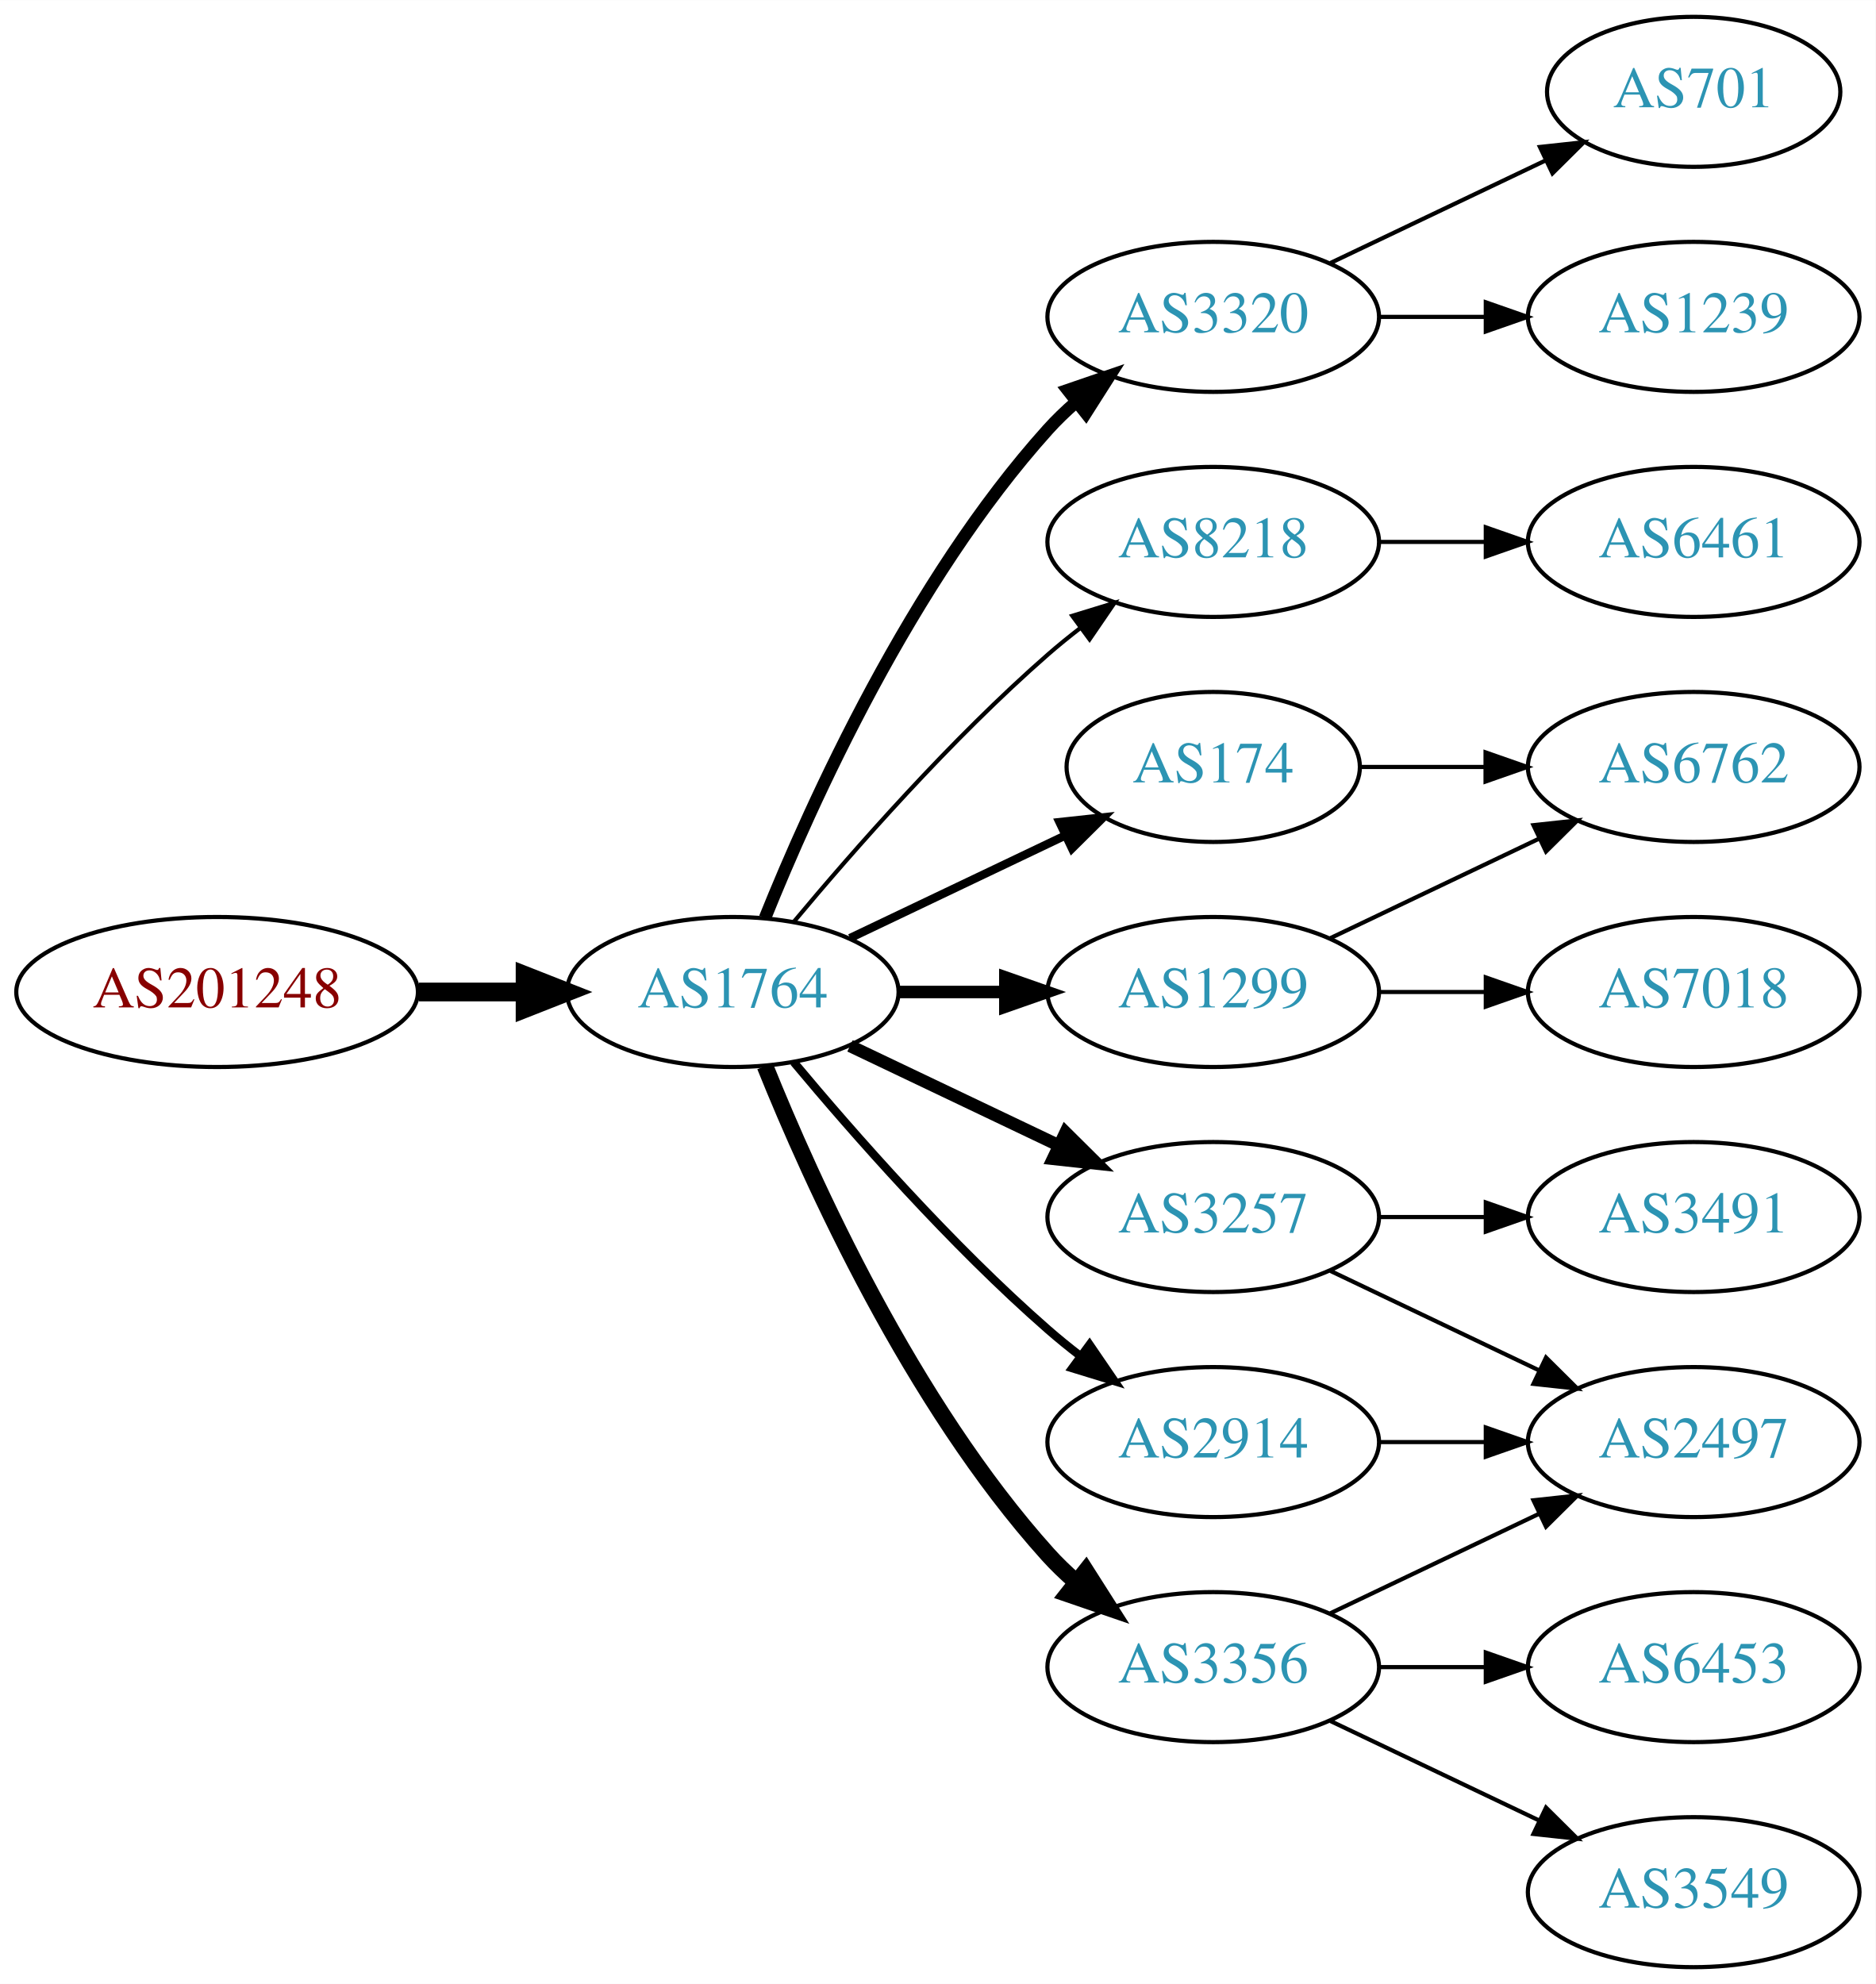
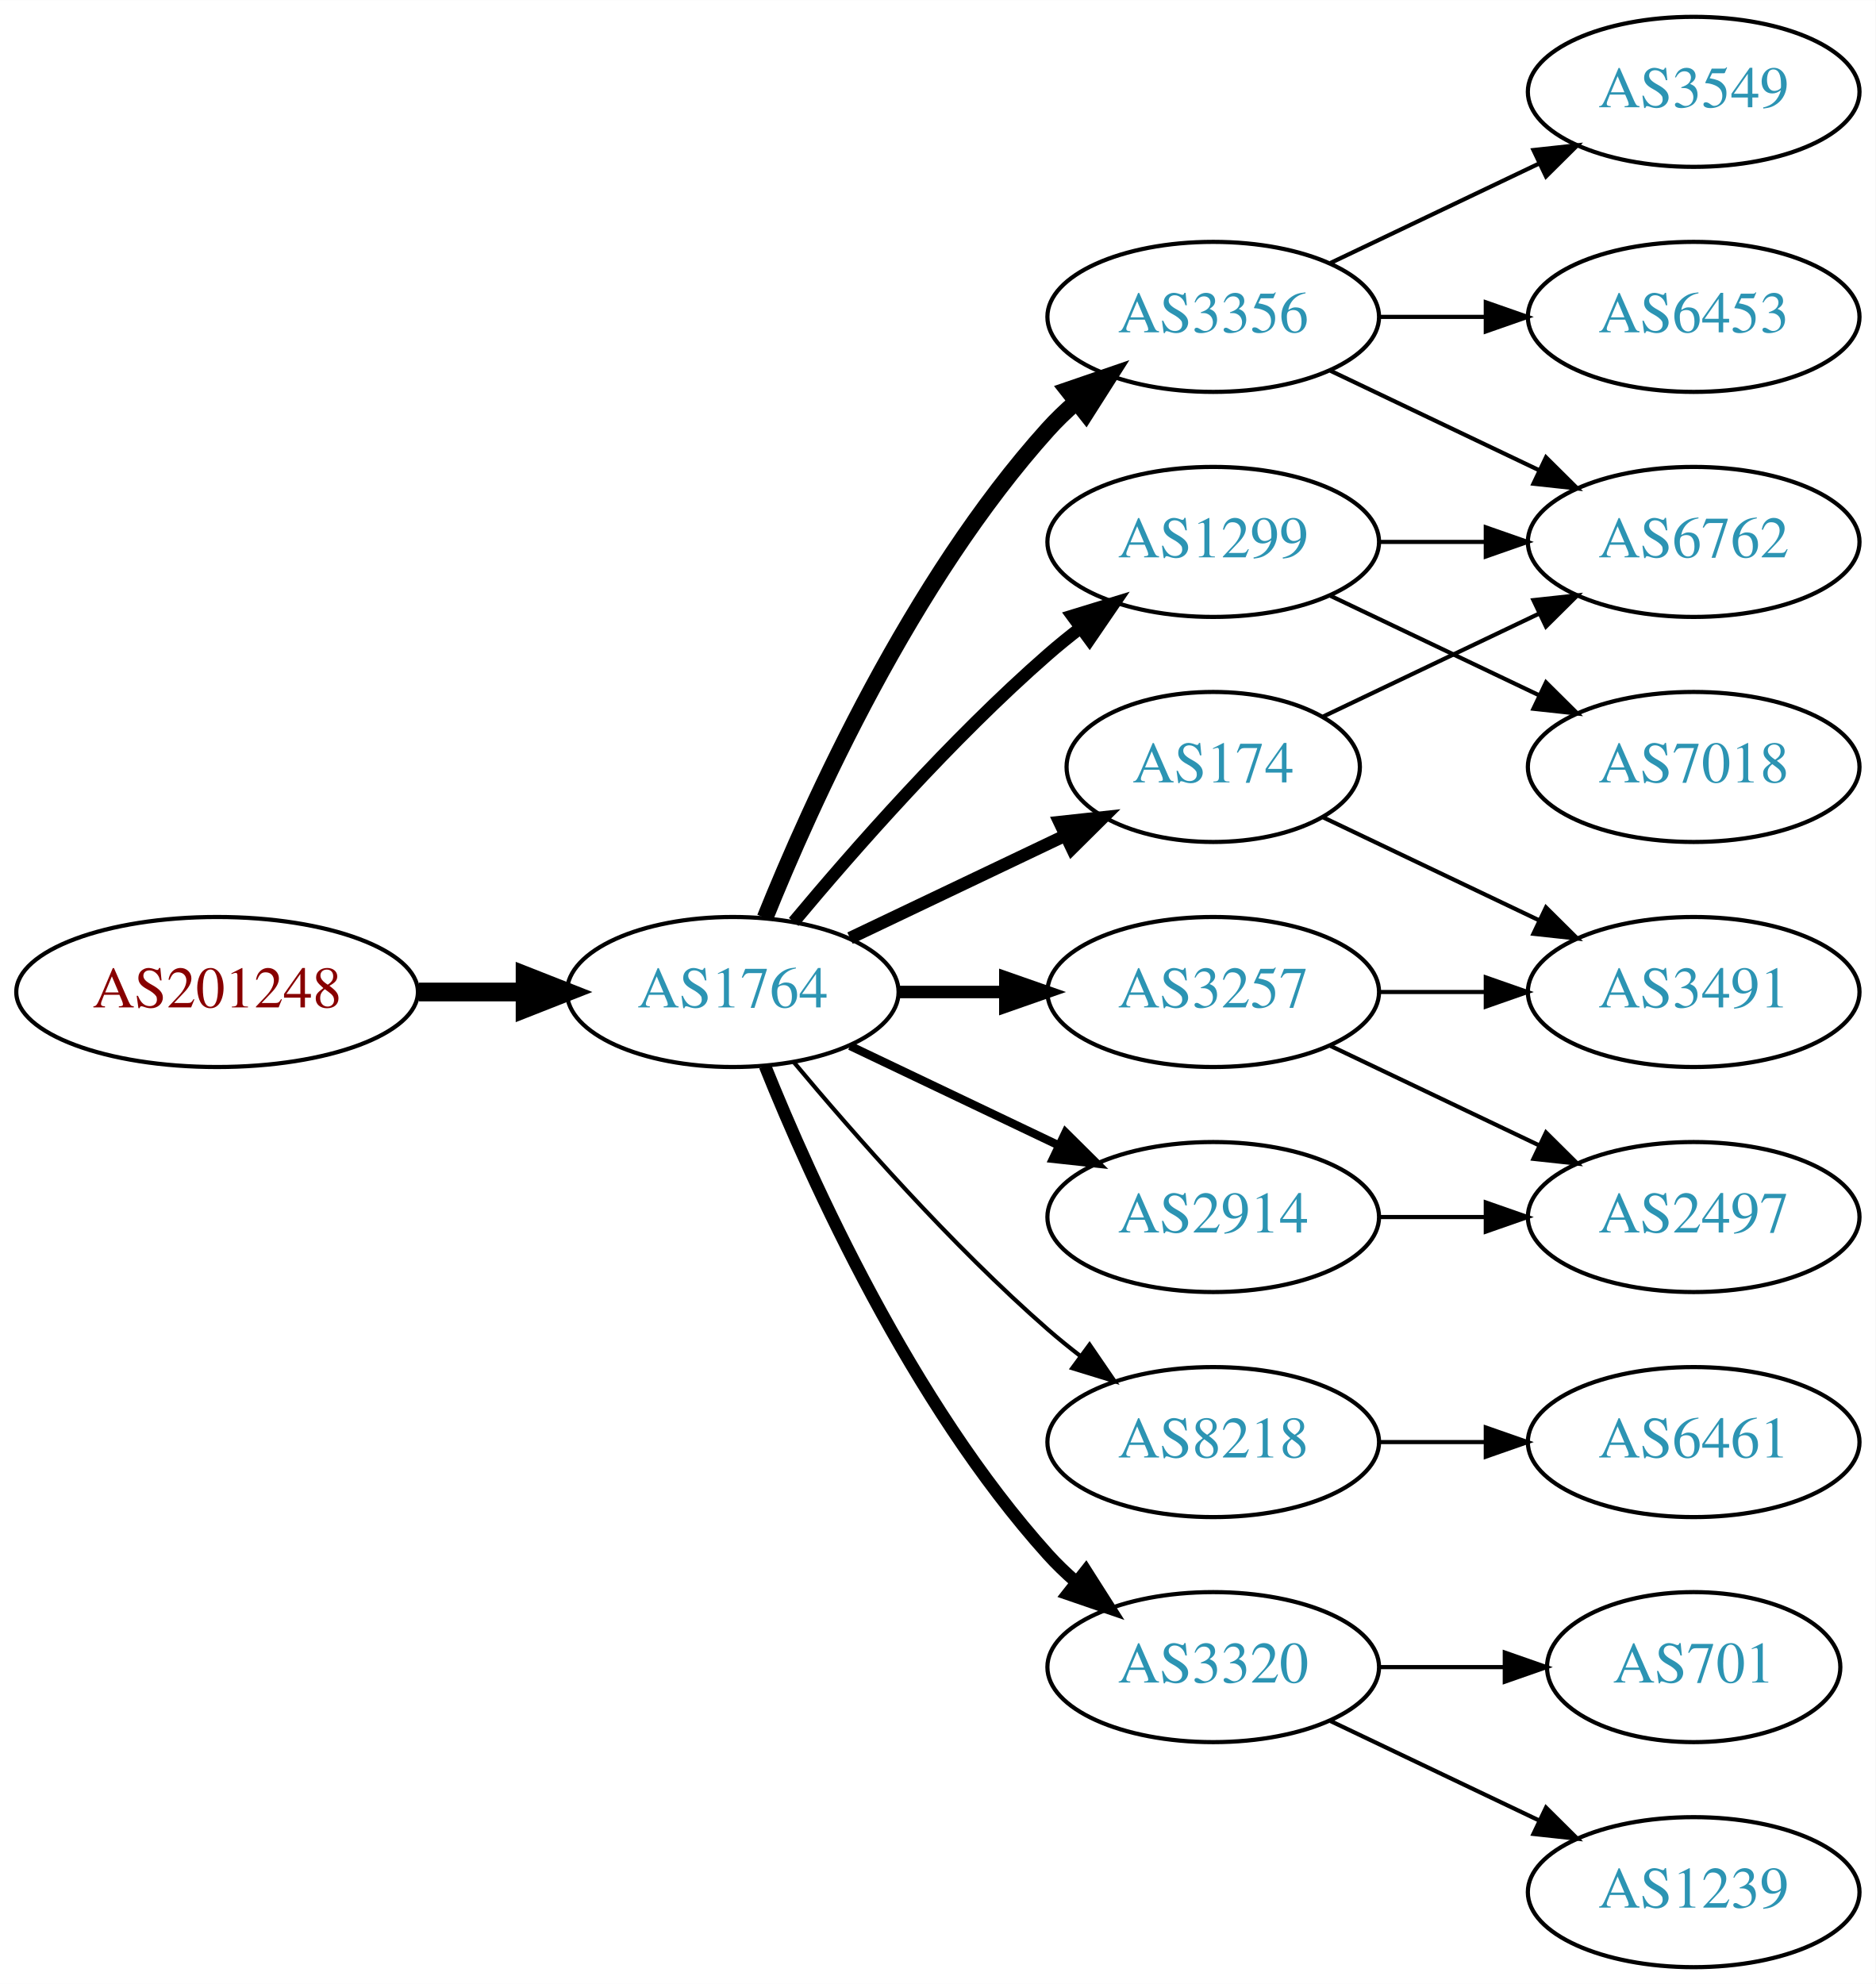
<svg xmlns="http://www.w3.org/2000/svg" xmlns:xlink="http://www.w3.org/1999/xlink" width="450pt" height="476pt" viewBox="0.00 0.00 450.07 476.00">
  <g id="graph0" class="graph" transform="scale(1 1) rotate(0) translate(4 472)">
    <polygon fill="white" stroke="none" points="-4,4 -4,-472 446.07,-472 446.07,4 -4,4" />
    <g id="node1" class="node">
      <g id="a_node1">
        <a xlink:href="/asn/201248" xlink:title="AS201248 ~ SCC EDV-Beratung AG [AT]">
          <ellipse fill="#ffffff" stroke="black" cx="48.096" cy="-234" rx="48.192" ry="18" />
          <text text-anchor="middle" x="48.096" y="-230.3" font-family="Times,serif" font-size="14.00" fill="#880000">AS201248</text>
        </a>
      </g>
    </g>
    <g id="node2" class="node">
      <g id="a_node2">
        <a xlink:href="/asn/1764" xlink:title="AS1764 ~ NEXTLAYER-AS [AT]">
          <ellipse fill="#ffffff" stroke="black" cx="171.838" cy="-234" rx="39.794" ry="18" />
          <text text-anchor="middle" x="171.838" y="-230.3" font-family="Times,serif" font-size="14.00" fill="#2c94b3">AS1764</text>
        </a>
      </g>
    </g>
    <g id="edge1" class="edge">
      <path fill="none" stroke="black" stroke-width="4.5" d="M96.513,-234C104.867,-234 113.577,-234 121.969,-234" />
      <polygon fill="black" stroke="black" stroke-width="4.5" points="122.004,-237.938 132.004,-234 122.004,-230.063 122.004,-237.938" />
    </g>
    <g id="node3" class="node">
      <g id="a_node3">
-         <a xlink:href="/asn/2914" xlink:title="AS2914 ~ NTT America, Inc. [US]">
-           <ellipse fill="#ffffff" stroke="black" cx="287.131" cy="-126" rx="39.794" ry="18" />
-           <text text-anchor="middle" x="287.131" y="-122.3" font-family="Times,serif" font-size="14.00" fill="#2c94b3">AS2914</text>
+         <a xlink:href="/asn/3356" xlink:title="AS3356 ~ Level 3 Parent, LLC [US]">
+           <ellipse fill="#ffffff" stroke="black" cx="287.131" cy="-396" rx="39.794" ry="18" />
+           <text text-anchor="middle" x="287.131" y="-392.3" font-family="Times,serif" font-size="14.00" fill="#2c94b3">AS3356</text>
        </a>
      </g>
    </g>
    <g id="edge2" class="edge">
-       <path fill="none" stroke="black" stroke-width="2" d="M186.468,-217.183C200.751,-200.071 224.297,-173.255 247.484,-153 249.95,-150.846 252.589,-148.706 255.286,-146.628" />
-       <polygon fill="black" stroke="black" stroke-width="2" points="257.459,-149.375 263.44,-140.63 253.311,-143.736 257.459,-149.375" />
+       <path fill="none" stroke="black" stroke-width="4" d="M179.586,-251.787C190.637,-279.243 214.69,-332.578 247.484,-369 249.487,-371.224 251.706,-373.363 254.038,-375.397" />
+       <polygon fill="black" stroke="black" stroke-width="4" points="252.236,-378.433 262.257,-381.873 256.569,-372.935 252.236,-378.433" />
    </g>
    <g id="node4" class="node">
      <g id="a_node4">
+         <a xlink:href="/asn/3257" xlink:title="AS3257 ~ GTT [DE]">
+           <ellipse fill="#ffffff" stroke="black" cx="287.131" cy="-234" rx="39.794" ry="18" />
+           <text text-anchor="middle" x="287.131" y="-230.3" font-family="Times,serif" font-size="14.00" fill="#2c94b3">AS3257</text>
+         </a>
+       </g>
+     </g>
+     <g id="edge3" class="edge">
+       <path fill="none" stroke="black" stroke-width="3" d="M211.51,-234C219.713,-234 228.477,-234 237.009,-234" />
+       <polygon fill="black" stroke="black" stroke-width="3" points="237.248,-237.5 247.248,-234 237.248,-230.5 237.248,-237.5" />
+     </g>
+     <g id="node5" class="node">
+       <g id="a_node5">
        <a xlink:href="/asn/174" xlink:title="AS174 ~ Cogent Communications [US]">
          <ellipse fill="#ffffff" stroke="black" cx="287.131" cy="-288" rx="35.194" ry="18" />
          <text text-anchor="middle" x="287.131" y="-284.3" font-family="Times,serif" font-size="14.00" fill="#2c94b3">AS174</text>
        </a>
      </g>
    </g>
-     <g id="edge3" class="edge">
-       <path fill="none" stroke="black" stroke-width="2" d="M199.974,-246.934C215.406,-254.29 234.892,-263.577 251.427,-271.459" />
-       <polygon fill="black" stroke="black" stroke-width="2" points="250.236,-274.768 260.769,-275.911 253.247,-268.449 250.236,-274.768" />
-     </g>
-     <g id="node5" class="node">
-       <g id="a_node5">
-         <a xlink:href="/asn/3320" xlink:title="AS3320 ~ DTAG [DE]">
-           <ellipse fill="#ffffff" stroke="black" cx="287.131" cy="-396" rx="39.794" ry="18" />
-           <text text-anchor="middle" x="287.131" y="-392.3" font-family="Times,serif" font-size="14.00" fill="#2c94b3">AS3320</text>
-         </a>
-       </g>
-     </g>
    <g id="edge4" class="edge">
-       <path fill="none" stroke="black" stroke-width="3" d="M179.586,-251.787C190.637,-279.243 214.69,-332.578 247.484,-369 249.487,-371.224 251.706,-373.363 254.038,-375.397" />
-       <polygon fill="black" stroke="black" stroke-width="3" points="252.236,-378.433 262.257,-381.873 256.569,-372.935 252.236,-378.433" />
+       <path fill="none" stroke="black" stroke-width="3" d="M199.974,-246.934C215.406,-254.29 234.892,-263.577 251.427,-271.459" />
+       <polygon fill="black" stroke="black" stroke-width="3" points="250.236,-274.768 260.769,-275.911 253.247,-268.449 250.236,-274.768" />
    </g>
    <g id="node6" class="node">
      <g id="a_node6">
-         <a xlink:href="/asn/8218" xlink:title="AS8218 ~ legacy Neotelecoms [FR]">
-           <ellipse fill="#ffffff" stroke="black" cx="287.131" cy="-342" rx="39.794" ry="18" />
-           <text text-anchor="middle" x="287.131" y="-338.3" font-family="Times,serif" font-size="14.00" fill="#2c94b3">AS8218</text>
+         <a xlink:href="/asn/2914" xlink:title="AS2914 ~ NTT America, Inc. [US]">
+           <ellipse fill="#ffffff" stroke="black" cx="287.131" cy="-180" rx="39.794" ry="18" />
+           <text text-anchor="middle" x="287.131" y="-176.3" font-family="Times,serif" font-size="14.00" fill="#2c94b3">AS2914</text>
        </a>
      </g>
    </g>
    <g id="edge5" class="edge">
-       <path fill="none" stroke="black" d="M186.468,-250.817C200.751,-267.929 224.297,-294.745 247.484,-315 249.95,-317.154 252.589,-319.294 255.286,-321.372" />
-       <polygon fill="black" stroke="black" points="253.311,-324.264 263.44,-327.37 257.459,-318.625 253.311,-324.264" />
+       <path fill="none" stroke="black" stroke-width="2" d="M199.974,-221.066C214.968,-213.919 233.789,-204.948 250.013,-197.215" />
+       <polygon fill="black" stroke="black" stroke-width="2" points="251.695,-200.291 259.216,-192.829 248.683,-193.972 251.695,-200.291" />
    </g>
    <g id="node7" class="node">
      <g id="a_node7">
-         <a xlink:href="/asn/3257" xlink:title="AS3257 ~ GTT [DE]">
-           <ellipse fill="#ffffff" stroke="black" cx="287.131" cy="-180" rx="39.794" ry="18" />
-           <text text-anchor="middle" x="287.131" y="-176.3" font-family="Times,serif" font-size="14.00" fill="#2c94b3">AS3257</text>
+         <a xlink:href="/asn/8218" xlink:title="AS8218 ~ legacy Neotelecoms [FR]">
+           <ellipse fill="#ffffff" stroke="black" cx="287.131" cy="-126" rx="39.794" ry="18" />
+           <text text-anchor="middle" x="287.131" y="-122.3" font-family="Times,serif" font-size="14.00" fill="#2c94b3">AS8218</text>
        </a>
      </g>
    </g>
    <g id="edge6" class="edge">
-       <path fill="none" stroke="black" stroke-width="3" d="M199.974,-221.066C214.968,-213.919 233.789,-204.948 250.013,-197.215" />
-       <polygon fill="black" stroke="black" stroke-width="3" points="251.695,-200.291 259.216,-192.829 248.683,-193.972 251.695,-200.291" />
+       <path fill="none" stroke="black" d="M186.468,-217.183C200.751,-200.071 224.297,-173.255 247.484,-153 249.95,-150.846 252.589,-148.706 255.286,-146.628" />
+       <polygon fill="black" stroke="black" points="257.459,-149.375 263.44,-140.63 253.311,-143.736 257.459,-149.375" />
    </g>
    <g id="node8" class="node">
      <g id="a_node8">
-         <a xlink:href="/asn/1299" xlink:title="AS1299 ~ Telia Carrier [EU]">
-           <ellipse fill="#ffffff" stroke="black" cx="287.131" cy="-234" rx="39.794" ry="18" />
-           <text text-anchor="middle" x="287.131" y="-230.3" font-family="Times,serif" font-size="14.00" fill="#2c94b3">AS1299</text>
+         <a xlink:href="/asn/3320" xlink:title="AS3320 ~ DTAG [DE]">
+           <ellipse fill="#ffffff" stroke="black" cx="287.131" cy="-72" rx="39.794" ry="18" />
+           <text text-anchor="middle" x="287.131" y="-68.3" font-family="Times,serif" font-size="14.00" fill="#2c94b3">AS3320</text>
        </a>
      </g>
    </g>
    <g id="edge7" class="edge">
-       <path fill="none" stroke="black" stroke-width="3" d="M211.51,-234C219.713,-234 228.477,-234 237.009,-234" />
-       <polygon fill="black" stroke="black" stroke-width="3" points="237.248,-237.5 247.248,-234 237.248,-230.5 237.248,-237.5" />
+       <path fill="none" stroke="black" stroke-width="3" d="M179.586,-216.213C190.637,-188.757 214.69,-135.422 247.484,-99 249.487,-96.776 251.706,-94.637 254.038,-92.603" />
+       <polygon fill="black" stroke="black" stroke-width="3" points="256.569,-95.065 262.257,-86.127 252.236,-89.567 256.569,-95.065" />
    </g>
    <g id="node9" class="node">
      <g id="a_node9">
-         <a xlink:href="/asn/3356" xlink:title="AS3356 ~ Level 3 Parent, LLC [US]">
-           <ellipse fill="#ffffff" stroke="black" cx="287.131" cy="-72" rx="39.794" ry="18" />
-           <text text-anchor="middle" x="287.131" y="-68.3" font-family="Times,serif" font-size="14.00" fill="#2c94b3">AS3356</text>
+         <a xlink:href="/asn/1299" xlink:title="AS1299 ~ Telia Carrier [EU]">
+           <ellipse fill="#ffffff" stroke="black" cx="287.131" cy="-342" rx="39.794" ry="18" />
+           <text text-anchor="middle" x="287.131" y="-338.3" font-family="Times,serif" font-size="14.00" fill="#2c94b3">AS1299</text>
        </a>
      </g>
    </g>
    <g id="edge8" class="edge">
-       <path fill="none" stroke="black" stroke-width="4" d="M179.586,-216.213C190.637,-188.757 214.69,-135.422 247.484,-99 249.487,-96.776 251.706,-94.637 254.038,-92.603" />
-       <polygon fill="black" stroke="black" stroke-width="4" points="256.569,-95.065 262.257,-86.127 252.236,-89.567 256.569,-95.065" />
+       <path fill="none" stroke="black" stroke-width="3" d="M186.468,-250.817C200.751,-267.929 224.297,-294.745 247.484,-315 249.95,-317.154 252.589,-319.294 255.286,-321.372" />
+       <polygon fill="black" stroke="black" stroke-width="3" points="253.311,-324.264 263.44,-327.37 257.459,-318.625 253.311,-324.264" />
    </g>
    <g id="node10" class="node">
      <g id="a_node10">
+         <a xlink:href="/asn/6453" xlink:title="AS6453 ~ TATA COMMUNICATIONS (AMERICA) INC [US]">
+           <ellipse fill="#ffffff" stroke="black" cx="402.424" cy="-396" rx="39.794" ry="18" />
+           <text text-anchor="middle" x="402.424" y="-392.3" font-family="Times,serif" font-size="14.00" fill="#2c94b3">AS6453</text>
+         </a>
+       </g>
+     </g>
+     <g id="edge9" class="edge">
+       <path fill="none" stroke="black" d="M326.803,-396C335.006,-396 343.77,-396 352.302,-396" />
+       <polygon fill="black" stroke="black" points="352.541,-399.5 362.541,-396 352.541,-392.5 352.541,-399.5" />
+     </g>
+     <g id="node11" class="node">
+       <g id="a_node11">
+         <a xlink:href="/asn/3549" xlink:title="AS3549 ~ Level 3 Parent, LLC [US]">
+           <ellipse fill="#ffffff" stroke="black" cx="402.424" cy="-450" rx="39.794" ry="18" />
+           <text text-anchor="middle" x="402.424" y="-446.3" font-family="Times,serif" font-size="14.00" fill="#2c94b3">AS3549</text>
+         </a>
+       </g>
+     </g>
+     <g id="edge10" class="edge">
+       <path fill="none" stroke="black" d="M315.267,-408.934C330.261,-416.081 349.082,-425.052 365.306,-432.785" />
+       <polygon fill="black" stroke="black" points="363.976,-436.028 374.509,-437.171 366.988,-429.709 363.976,-436.028" />
+     </g>
+     <g id="node12" class="node">
+       <g id="a_node12">
+         <a xlink:href="/asn/6762" xlink:title="AS6762 ~ TELECOM ITALIA SPARKLE S.p.A. [IT]">
+           <ellipse fill="#ffffff" stroke="black" cx="402.424" cy="-342" rx="39.794" ry="18" />
+           <text text-anchor="middle" x="402.424" y="-338.3" font-family="Times,serif" font-size="14.00" fill="#2c94b3">AS6762</text>
+         </a>
+       </g>
+     </g>
+     <g id="edge11" class="edge">
+       <path fill="none" stroke="black" d="M315.267,-383.066C330.261,-375.919 349.082,-366.948 365.306,-359.215" />
+       <polygon fill="black" stroke="black" points="366.988,-362.291 374.509,-354.829 363.976,-355.972 366.988,-362.291" />
+     </g>
+     <g id="node13" class="node">
+       <g id="a_node13">
+         <a xlink:href="/asn/3491" xlink:title="AS3491 ~ PCCW Global, Inc. [US]">
+           <ellipse fill="#ffffff" stroke="black" cx="402.424" cy="-234" rx="39.794" ry="18" />
+           <text text-anchor="middle" x="402.424" y="-230.3" font-family="Times,serif" font-size="14.00" fill="#2c94b3">AS3491</text>
+         </a>
+       </g>
+     </g>
+     <g id="edge19" class="edge">
+       <path fill="none" stroke="black" d="M326.803,-234C335.006,-234 343.77,-234 352.302,-234" />
+       <polygon fill="black" stroke="black" points="352.541,-237.5 362.541,-234 352.541,-230.5 352.541,-237.5" />
+     </g>
+     <g id="node14" class="node">
+       <g id="a_node14">
        <a xlink:href="/asn/2497" xlink:title="AS2497 ~ Internet Initiative Japan Inc. [JP]">
+           <ellipse fill="#ffffff" stroke="black" cx="402.424" cy="-180" rx="39.794" ry="18" />
+           <text text-anchor="middle" x="402.424" y="-176.3" font-family="Times,serif" font-size="14.00" fill="#2c94b3">AS2497</text>
+         </a>
+       </g>
+     </g>
+     <g id="edge18" class="edge">
+       <path fill="none" stroke="black" d="M315.267,-221.066C330.261,-213.919 349.082,-204.948 365.306,-197.215" />
+       <polygon fill="black" stroke="black" points="366.988,-200.291 374.509,-192.829 363.976,-193.972 366.988,-200.291" />
+     </g>
+     <g id="edge12" class="edge">
+       <path fill="none" stroke="black" d="M313.556,-300.119C328.859,-307.413 348.582,-316.814 365.464,-324.86" />
+       <polygon fill="black" stroke="black" points="363.971,-328.026 374.504,-329.169 366.983,-321.707 363.971,-328.026" />
+     </g>
+     <g id="edge13" class="edge">
+       <path fill="none" stroke="black" d="M313.556,-275.881C328.859,-268.587 348.582,-259.186 365.464,-251.14" />
+       <polygon fill="black" stroke="black" points="366.983,-254.293 374.504,-246.831 363.971,-247.974 366.983,-254.293" />
+     </g>
+     <g id="edge14" class="edge">
+       <path fill="none" stroke="black" d="M326.803,-180C335.006,-180 343.77,-180 352.302,-180" />
+       <polygon fill="black" stroke="black" points="352.541,-183.5 362.541,-180 352.541,-176.5 352.541,-183.5" />
+     </g>
+     <g id="node15" class="node">
+       <g id="a_node15">
+         <a xlink:href="/asn/6461" xlink:title="AS6461 ~ Zayo Bandwidth [US]">
          <ellipse fill="#ffffff" stroke="black" cx="402.424" cy="-126" rx="39.794" ry="18" />
-           <text text-anchor="middle" x="402.424" y="-122.3" font-family="Times,serif" font-size="14.00" fill="#2c94b3">AS2497</text>
-         </a>
-       </g>
-     </g>
-     <g id="edge9" class="edge">
+           <text text-anchor="middle" x="402.424" y="-122.3" font-family="Times,serif" font-size="14.00" fill="#2c94b3">AS6461</text>
+         </a>
+       </g>
+     </g>
+     <g id="edge15" class="edge">
      <path fill="none" stroke="black" d="M326.803,-126C335.006,-126 343.77,-126 352.302,-126" />
      <polygon fill="black" stroke="black" points="352.541,-129.5 362.541,-126 352.541,-122.5 352.541,-129.5" />
    </g>
-     <g id="node11" class="node">
-       <g id="a_node11">
-         <a xlink:href="/asn/6762" xlink:title="AS6762 ~ TELECOM ITALIA SPARKLE S.p.A. [IT]">
-           <ellipse fill="#ffffff" stroke="black" cx="402.424" cy="-288" rx="39.794" ry="18" />
-           <text text-anchor="middle" x="402.424" y="-284.3" font-family="Times,serif" font-size="14.00" fill="#2c94b3">AS6762</text>
-         </a>
-       </g>
-     </g>
-     <g id="edge10" class="edge">
-       <path fill="none" stroke="black" d="M322.43,-288C331.807,-288 342.158,-288 352.192,-288" />
-       <polygon fill="black" stroke="black" points="352.481,-291.5 362.481,-288 352.481,-284.5 352.481,-291.5" />
-     </g>
-     <g id="node12" class="node">
-       <g id="a_node12">
+     <g id="node16" class="node">
+       <g id="a_node16">
        <a xlink:href="/asn/1239" xlink:title="AS1239 ~ Sprint [US]">
-           <ellipse fill="#ffffff" stroke="black" cx="402.424" cy="-396" rx="39.794" ry="18" />
-           <text text-anchor="middle" x="402.424" y="-392.3" font-family="Times,serif" font-size="14.00" fill="#2c94b3">AS1239</text>
-         </a>
-       </g>
-     </g>
-     <g id="edge11" class="edge">
-       <path fill="none" stroke="black" d="M326.803,-396C335.006,-396 343.77,-396 352.302,-396" />
-       <polygon fill="black" stroke="black" points="352.541,-399.5 362.541,-396 352.541,-392.5 352.541,-399.5" />
-     </g>
-     <g id="node13" class="node">
-       <g id="a_node13">
+           <ellipse fill="#ffffff" stroke="black" cx="402.424" cy="-18" rx="39.794" ry="18" />
+           <text text-anchor="middle" x="402.424" y="-14.3" font-family="Times,serif" font-size="14.00" fill="#2c94b3">AS1239</text>
+         </a>
+       </g>
+     </g>
+     <g id="edge16" class="edge">
+       <path fill="none" stroke="black" d="M315.267,-59.066C330.261,-51.919 349.082,-42.948 365.306,-35.215" />
+       <polygon fill="black" stroke="black" points="366.988,-38.291 374.509,-30.829 363.976,-31.972 366.988,-38.291" />
+     </g>
+     <g id="node17" class="node">
+       <g id="a_node17">
        <a xlink:href="/asn/701" xlink:title="AS701 ~ UUNET [US]">
-           <ellipse fill="#ffffff" stroke="black" cx="402.424" cy="-450" rx="35.194" ry="18" />
-           <text text-anchor="middle" x="402.424" y="-446.3" font-family="Times,serif" font-size="14.00" fill="#2c94b3">AS701</text>
-         </a>
-       </g>
-     </g>
-     <g id="edge12" class="edge">
-       <path fill="none" stroke="black" d="M315.267,-408.934C330.699,-416.29 350.185,-425.577 366.72,-433.459" />
-       <polygon fill="black" stroke="black" points="365.529,-436.768 376.062,-437.911 368.54,-430.449 365.529,-436.768" />
-     </g>
-     <g id="node14" class="node">
-       <g id="a_node14">
-         <a xlink:href="/asn/6461" xlink:title="AS6461 ~ Zayo Bandwidth [US]">
-           <ellipse fill="#ffffff" stroke="black" cx="402.424" cy="-342" rx="39.794" ry="18" />
-           <text text-anchor="middle" x="402.424" y="-338.3" font-family="Times,serif" font-size="14.00" fill="#2c94b3">AS6461</text>
-         </a>
-       </g>
-     </g>
-     <g id="edge13" class="edge">
+           <ellipse fill="#ffffff" stroke="black" cx="402.424" cy="-72" rx="35.194" ry="18" />
+           <text text-anchor="middle" x="402.424" y="-68.3" font-family="Times,serif" font-size="14.00" fill="#2c94b3">AS701</text>
+         </a>
+       </g>
+     </g>
+     <g id="edge17" class="edge">
+       <path fill="none" stroke="black" d="M326.803,-72C336.508,-72 346.999,-72 356.962,-72" />
+       <polygon fill="black" stroke="black" points="357.098,-75.5 367.098,-72 357.098,-68.5 357.098,-75.5" />
+     </g>
+     <g id="edge21" class="edge">
      <path fill="none" stroke="black" d="M326.803,-342C335.006,-342 343.77,-342 352.302,-342" />
      <polygon fill="black" stroke="black" points="352.541,-345.5 362.541,-342 352.541,-338.5 352.541,-345.5" />
-     </g>
-     <g id="edge18" class="edge">
-       <path fill="none" stroke="black" d="M315.267,-167.066C330.261,-159.919 349.082,-150.948 365.306,-143.215" />
-       <polygon fill="black" stroke="black" points="366.988,-146.291 374.509,-138.829 363.976,-139.972 366.988,-146.291" />
-     </g>
-     <g id="node17" class="node">
-       <g id="a_node17">
-         <a xlink:href="/asn/3491" xlink:title="AS3491 ~ PCCW Global, Inc. [US]">
-           <ellipse fill="#ffffff" stroke="black" cx="402.424" cy="-180" rx="39.794" ry="18" />
-           <text text-anchor="middle" x="402.424" y="-176.3" font-family="Times,serif" font-size="14.00" fill="#2c94b3">AS3491</text>
-         </a>
-       </g>
-     </g>
-     <g id="edge17" class="edge">
-       <path fill="none" stroke="black" d="M326.803,-180C335.006,-180 343.77,-180 352.302,-180" />
-       <polygon fill="black" stroke="black" points="352.541,-183.5 362.541,-180 352.541,-176.5 352.541,-183.5" />
-     </g>
-     <g id="edge20" class="edge">
-       <path fill="none" stroke="black" d="M315.267,-246.934C330.261,-254.081 349.082,-263.052 365.306,-270.785" />
-       <polygon fill="black" stroke="black" points="363.976,-274.028 374.509,-275.171 366.988,-267.709 363.976,-274.028" />
    </g>
    <g id="node18" class="node">
      <g id="a_node18">
        <a xlink:href="/asn/7018" xlink:title="AS7018 ~ AT&amp;T Services, Inc. [US]">
-           <ellipse fill="#ffffff" stroke="black" cx="402.424" cy="-234" rx="39.794" ry="18" />
-           <text text-anchor="middle" x="402.424" y="-230.3" font-family="Times,serif" font-size="14.00" fill="#2c94b3">AS7018</text>
-         </a>
-       </g>
-     </g>
-     <g id="edge19" class="edge">
-       <path fill="none" stroke="black" d="M326.803,-234C335.006,-234 343.77,-234 352.302,-234" />
-       <polygon fill="black" stroke="black" points="352.541,-237.5 362.541,-234 352.541,-230.5 352.541,-237.5" />
-     </g>
-     <g id="edge16" class="edge">
-       <path fill="none" stroke="black" d="M315.267,-84.934C330.261,-92.081 349.082,-101.052 365.306,-108.785" />
-       <polygon fill="black" stroke="black" points="363.976,-112.028 374.509,-113.171 366.988,-105.709 363.976,-112.028" />
-     </g>
-     <g id="node15" class="node">
-       <g id="a_node15">
-         <a xlink:href="/asn/3549" xlink:title="AS3549 ~ Level 3 Parent, LLC [US]">
-           <ellipse fill="#ffffff" stroke="black" cx="402.424" cy="-18" rx="39.794" ry="18" />
-           <text text-anchor="middle" x="402.424" y="-14.3" font-family="Times,serif" font-size="14.00" fill="#2c94b3">AS3549</text>
-         </a>
-       </g>
-     </g>
-     <g id="edge14" class="edge">
-       <path fill="none" stroke="black" d="M315.267,-59.066C330.261,-51.919 349.082,-42.948 365.306,-35.215" />
-       <polygon fill="black" stroke="black" points="366.988,-38.291 374.509,-30.829 363.976,-31.972 366.988,-38.291" />
-     </g>
-     <g id="node16" class="node">
-       <g id="a_node16">
-         <a xlink:href="/asn/6453" xlink:title="AS6453 ~ TATA COMMUNICATIONS (AMERICA) INC [US]">
-           <ellipse fill="#ffffff" stroke="black" cx="402.424" cy="-72" rx="39.794" ry="18" />
-           <text text-anchor="middle" x="402.424" y="-68.3" font-family="Times,serif" font-size="14.00" fill="#2c94b3">AS6453</text>
-         </a>
-       </g>
-     </g>
-     <g id="edge15" class="edge">
-       <path fill="none" stroke="black" d="M326.803,-72C335.006,-72 343.77,-72 352.302,-72" />
-       <polygon fill="black" stroke="black" points="352.541,-75.5 362.541,-72 352.541,-68.5 352.541,-75.5" />
+           <ellipse fill="#ffffff" stroke="black" cx="402.424" cy="-288" rx="39.794" ry="18" />
+           <text text-anchor="middle" x="402.424" y="-284.3" font-family="Times,serif" font-size="14.00" fill="#2c94b3">AS7018</text>
+         </a>
+       </g>
+     </g>
+     <g id="edge20" class="edge">
+       <path fill="none" stroke="black" d="M315.267,-329.066C330.261,-321.919 349.082,-312.948 365.306,-305.215" />
+       <polygon fill="black" stroke="black" points="366.988,-308.291 374.509,-300.829 363.976,-301.972 366.988,-308.291" />
    </g>
  </g>
</svg>
